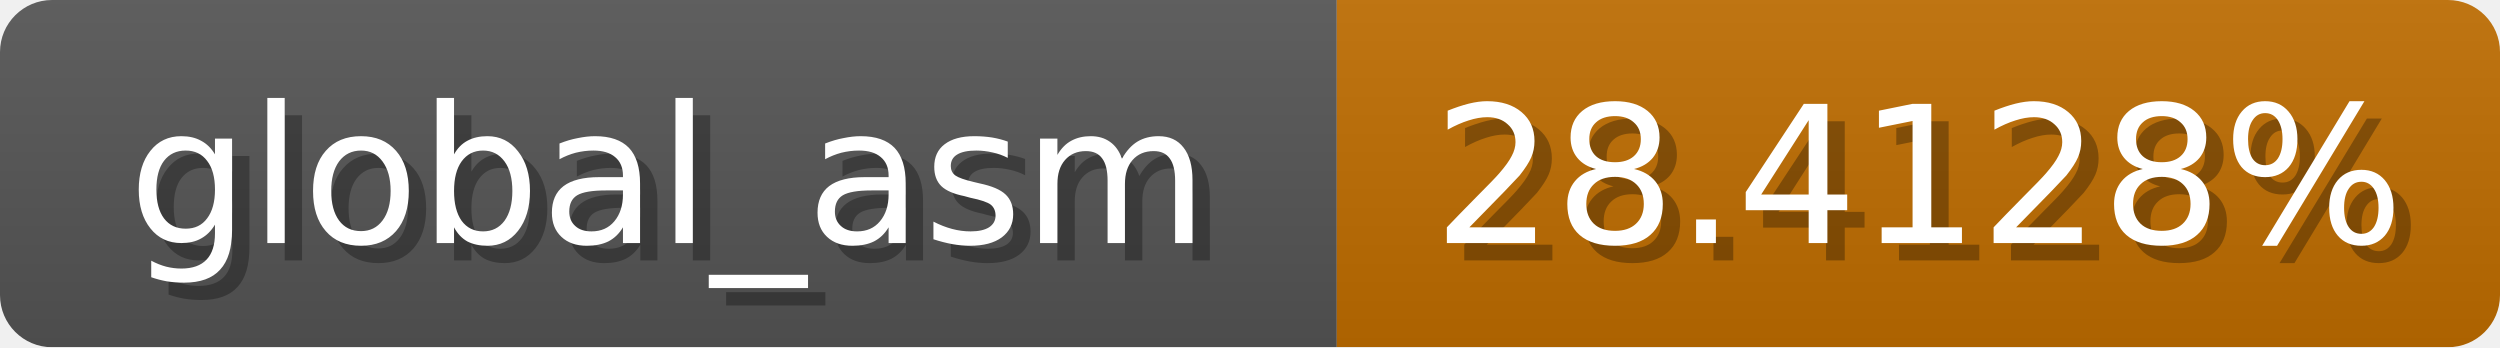
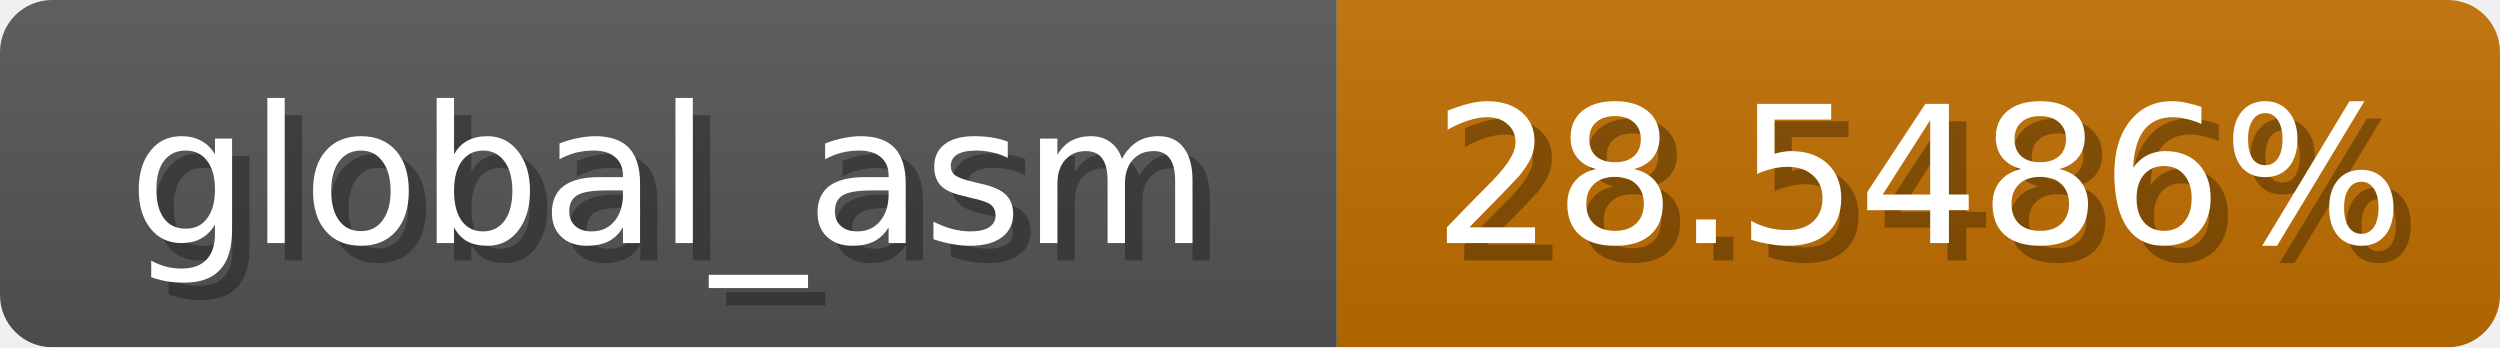
<svg xmlns="http://www.w3.org/2000/svg" width="144" height="20">
  <linearGradient id="b" x2="0" y2="100%">
    <stop offset="0" stop-color="#bbb" stop-opacity=".1" />
    <stop offset="1" stop-opacity=".1" />
  </linearGradient>
  <mask id="anybadge_1">
    <rect width="144" height="20" rx="3" fill="#fff" />
  </mask>
  <g mask="url(#anybadge_1)">
    <path fill="#555" d="M0 0h77v20H0z" />
-     <path fill="#c06d00" d="M77 0h67v20H77z" />
+     <path fill="#c06e00" d="M77 0h67v20H77z" />
    <path fill="url(#b)" d="M0 0h144v20H0z" />
  </g>
  <g fill="#fff" text-anchor="middle" font-family="DejaVu Sans,Verdana,Geneva,sans-serif" font-size="11">
    <text x="39.5" y="15" fill="#010101" fill-opacity=".3">global_asm</text>
    <text x="38.5" y="14">global_asm</text>
  </g>
  <g fill="#fff" text-anchor="middle" font-family="DejaVu Sans,Verdana,Geneva,sans-serif" font-size="11">
-     <text x="111.5" y="15" fill="#010101" fill-opacity=".3">28.4128%</text>
-     <text x="110.5" y="14">28.4128%</text>
+     <text x="111.5" y="15" fill="#010101" fill-opacity=".3">28.5486%</text>
+     <text x="110.5" y="14">28.5486%</text>
  </g>
</svg>
